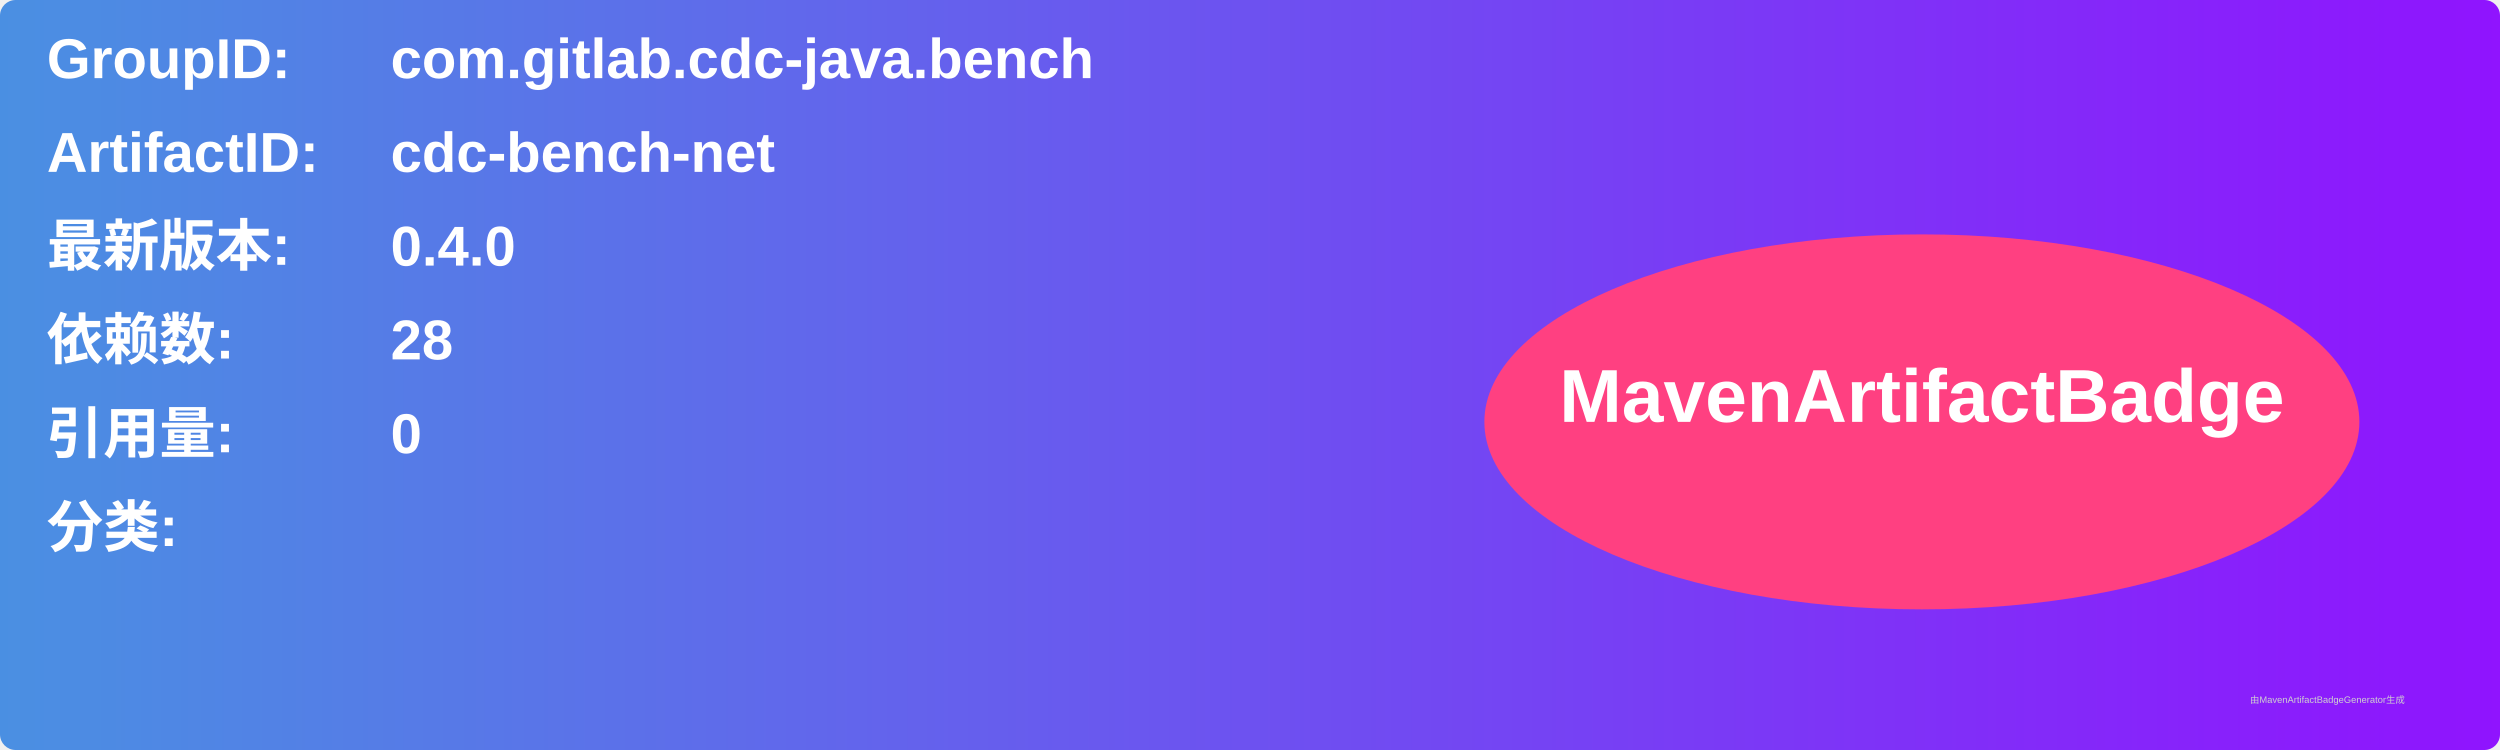
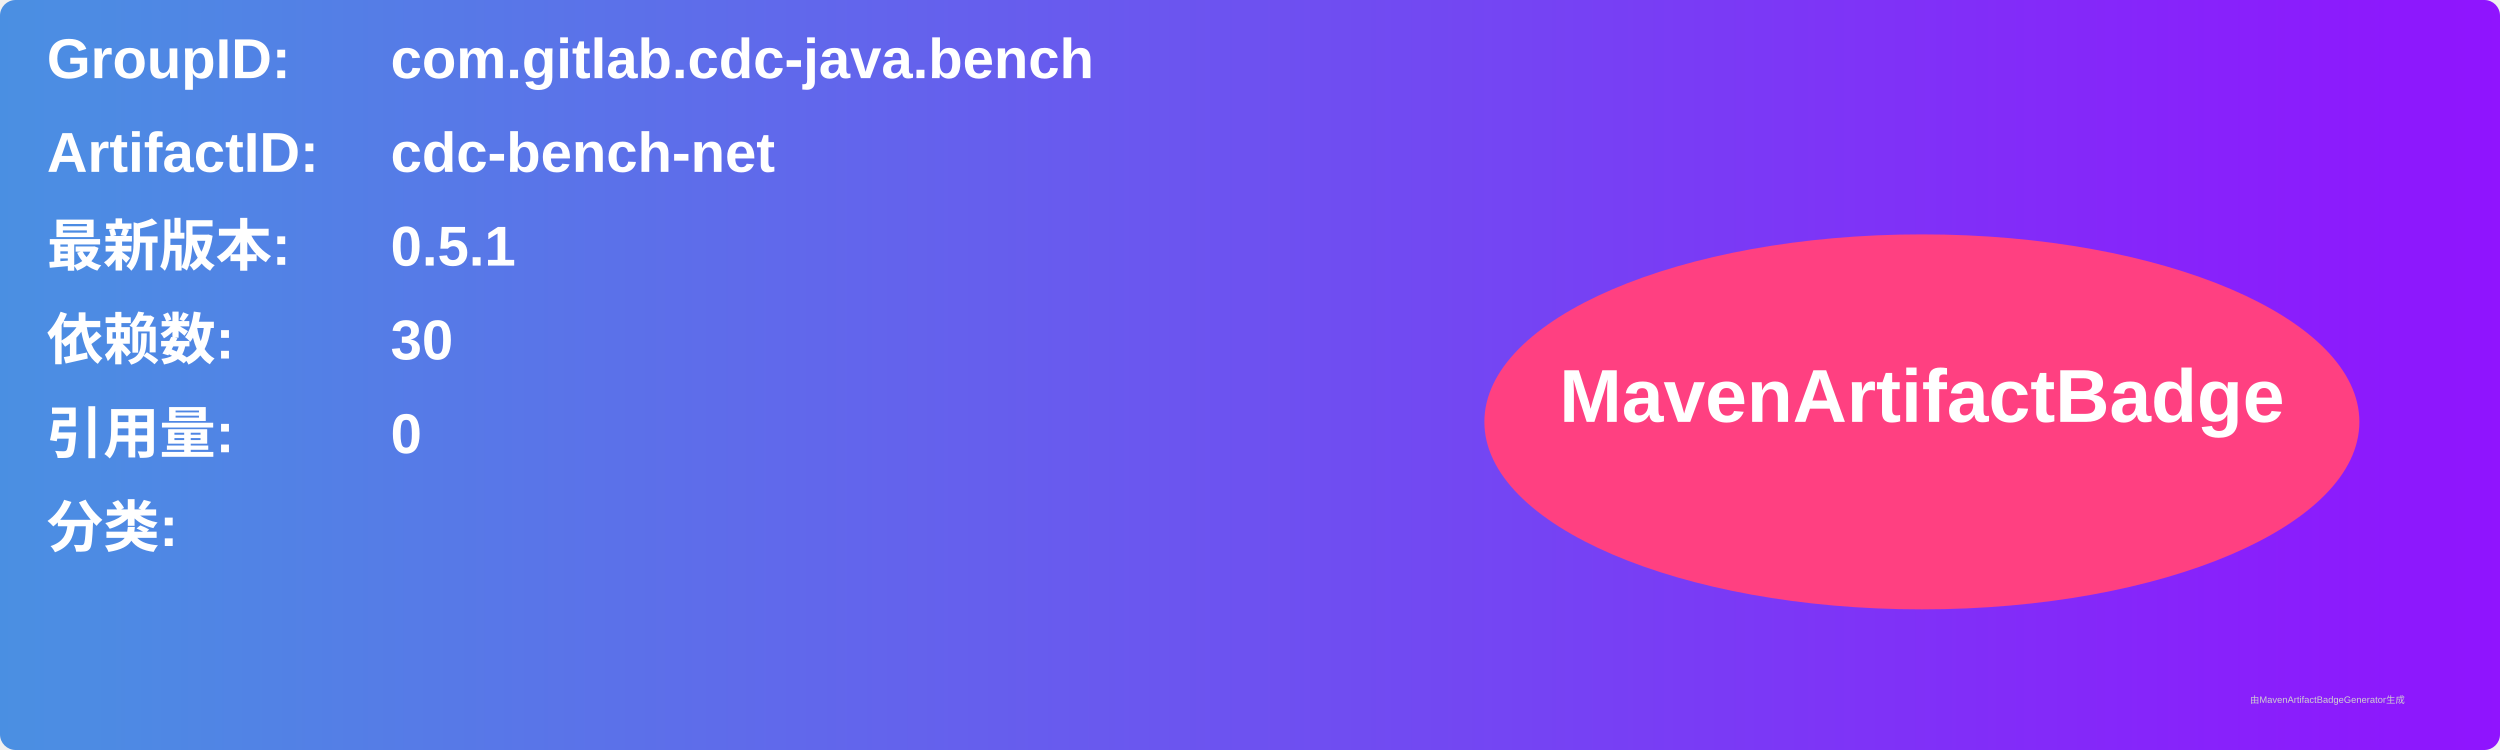
<svg xmlns="http://www.w3.org/2000/svg" width="800" height="240" viewBox="0 0 800 240">
  <linearGradient id="grad" x1="0%" y1="0%" x2="100%" y2="0%">
    <stop offset="0%" stop-color="#4a90e2" />
    <stop offset="100%" stop-color="#9013fe" />
  </linearGradient>
  <rect width="100%" height="100%" rx="5" ry="5" fill="url(#grad)" />
  <g transform="translate(15, 15)">
    <text x="0" y="10" font-family="Arial" font-size="18" fill="white" font-weight="bold" width="260">GroupID:</text>
    <text x="110" y="10" font-family="Arial" font-size="18" fill="white" font-weight="bold" width="460">com.gitlab.cdc-java.bench</text>
    <text x="0" y="40" font-family="Arial" font-size="18" fill="white" font-weight="bold" width="260">ArtifactID:</text>
    <text x="110" y="40" font-family="Arial" font-size="18" fill="white" font-weight="bold" width="460">cdc-bench-net</text>
    <text x="0" y="70" font-family="Arial" font-size="18" fill="white" font-weight="bold">最新版本:</text>
    <text x="110" y="70" font-family="Arial" font-size="18" fill="white" font-weight="bold">
-       <tspan font-weight="bold">0.4.0</tspan>
+       <tspan font-weight="bold">0.5.1</tspan>
    </text>
    <text x="0" y="100" font-family="Arial" font-size="18" fill="white" font-weight="bold">依赖数: </text>
    <text x="110" y="100" font-family="Arial" font-size="18" fill="white">
-       <tspan font-weight="bold">28</tspan>
+       <tspan font-weight="bold">30</tspan>
    </text>
    <text x="0" y="130" font-family="Arial" font-size="18" fill="white" font-weight="bold">引用量: </text>
    <text x="110" y="130" font-family="Arial" font-size="18" fill="white">
      <tspan font-weight="bold">0</tspan>
    </text>
    <text x="0" y="160" font-family="Arial" font-size="18" fill="white" font-weight="bold">分类:</text>
    <text x="10" y="190" font-family="Arial" font-size="10" fill="white">
      <tspan font-weight="bold" />
    </text>
    <ellipse cx="600" cy="120" rx="140" ry="60" fill="#ff4081" />
    <text x="600" y="120" text-anchor="middle" font-family="Arial" font-size="24" fill="white" font-weight="bold">MavenArtifactBadge</text>
  </g>
  <text x="720" y="225" font-family="Arial" font-size="3" fill="#d0d0d0">由MavenArtifactBadgeGenerator生成</text>
</svg>
